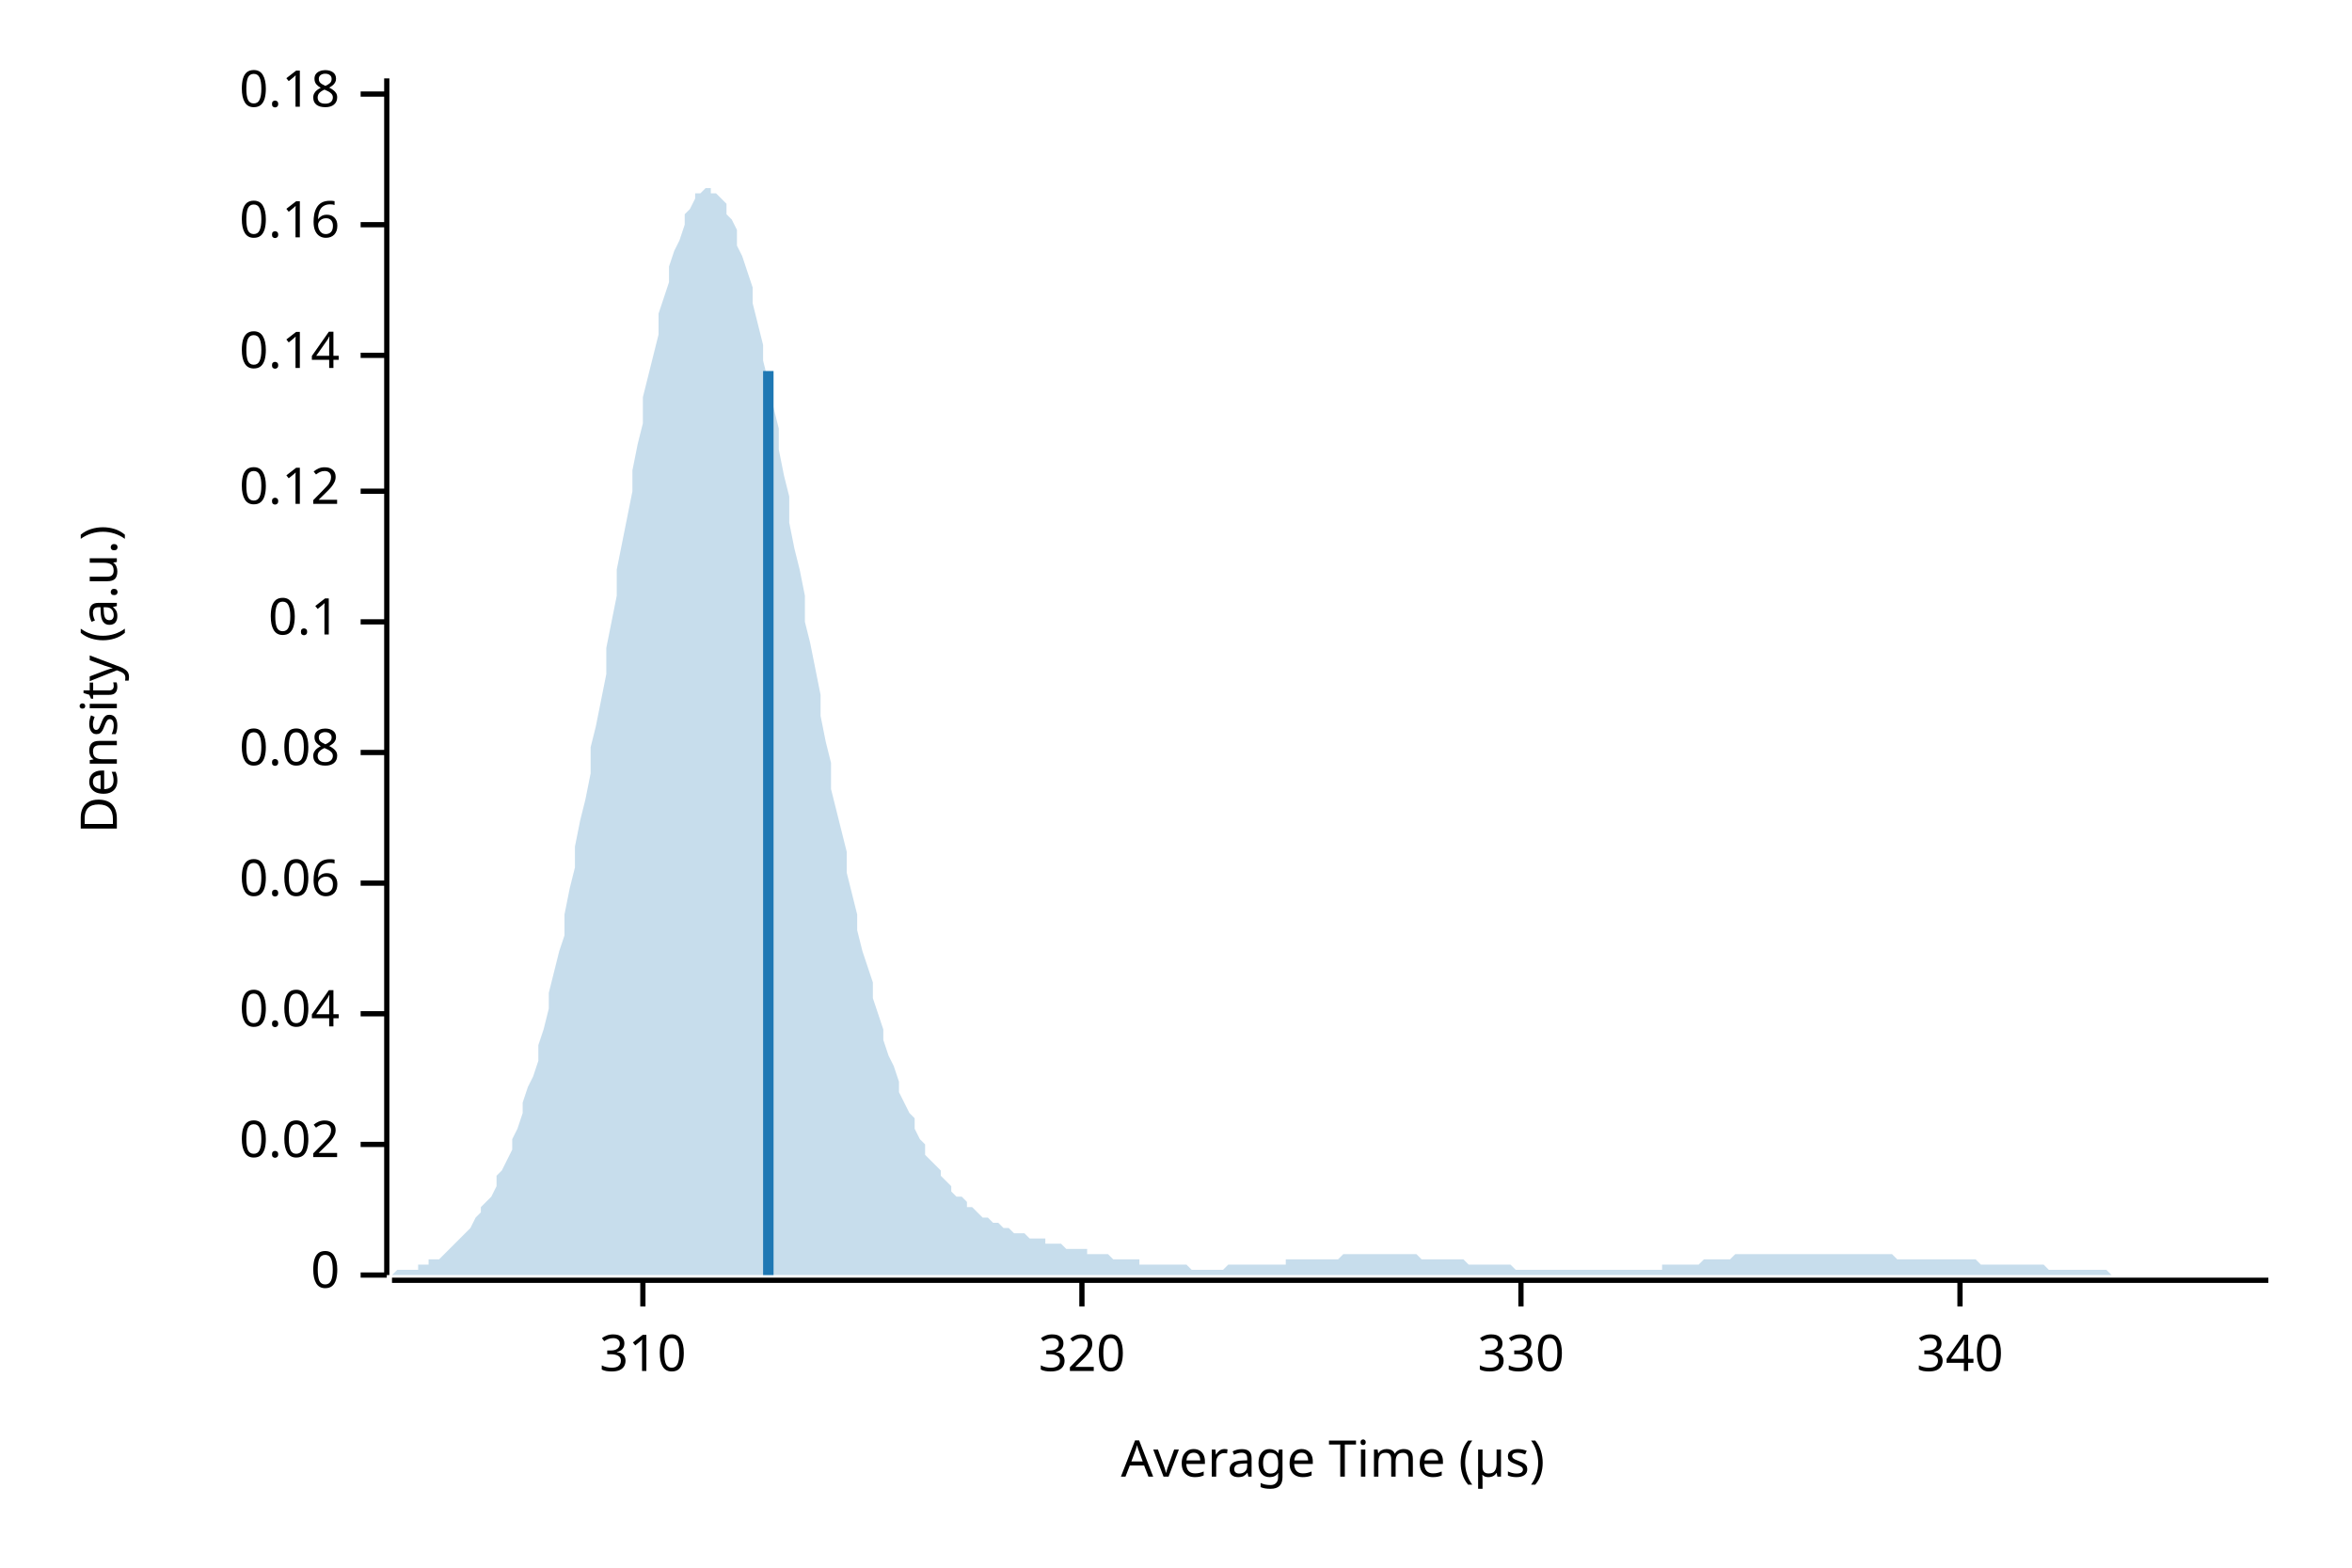
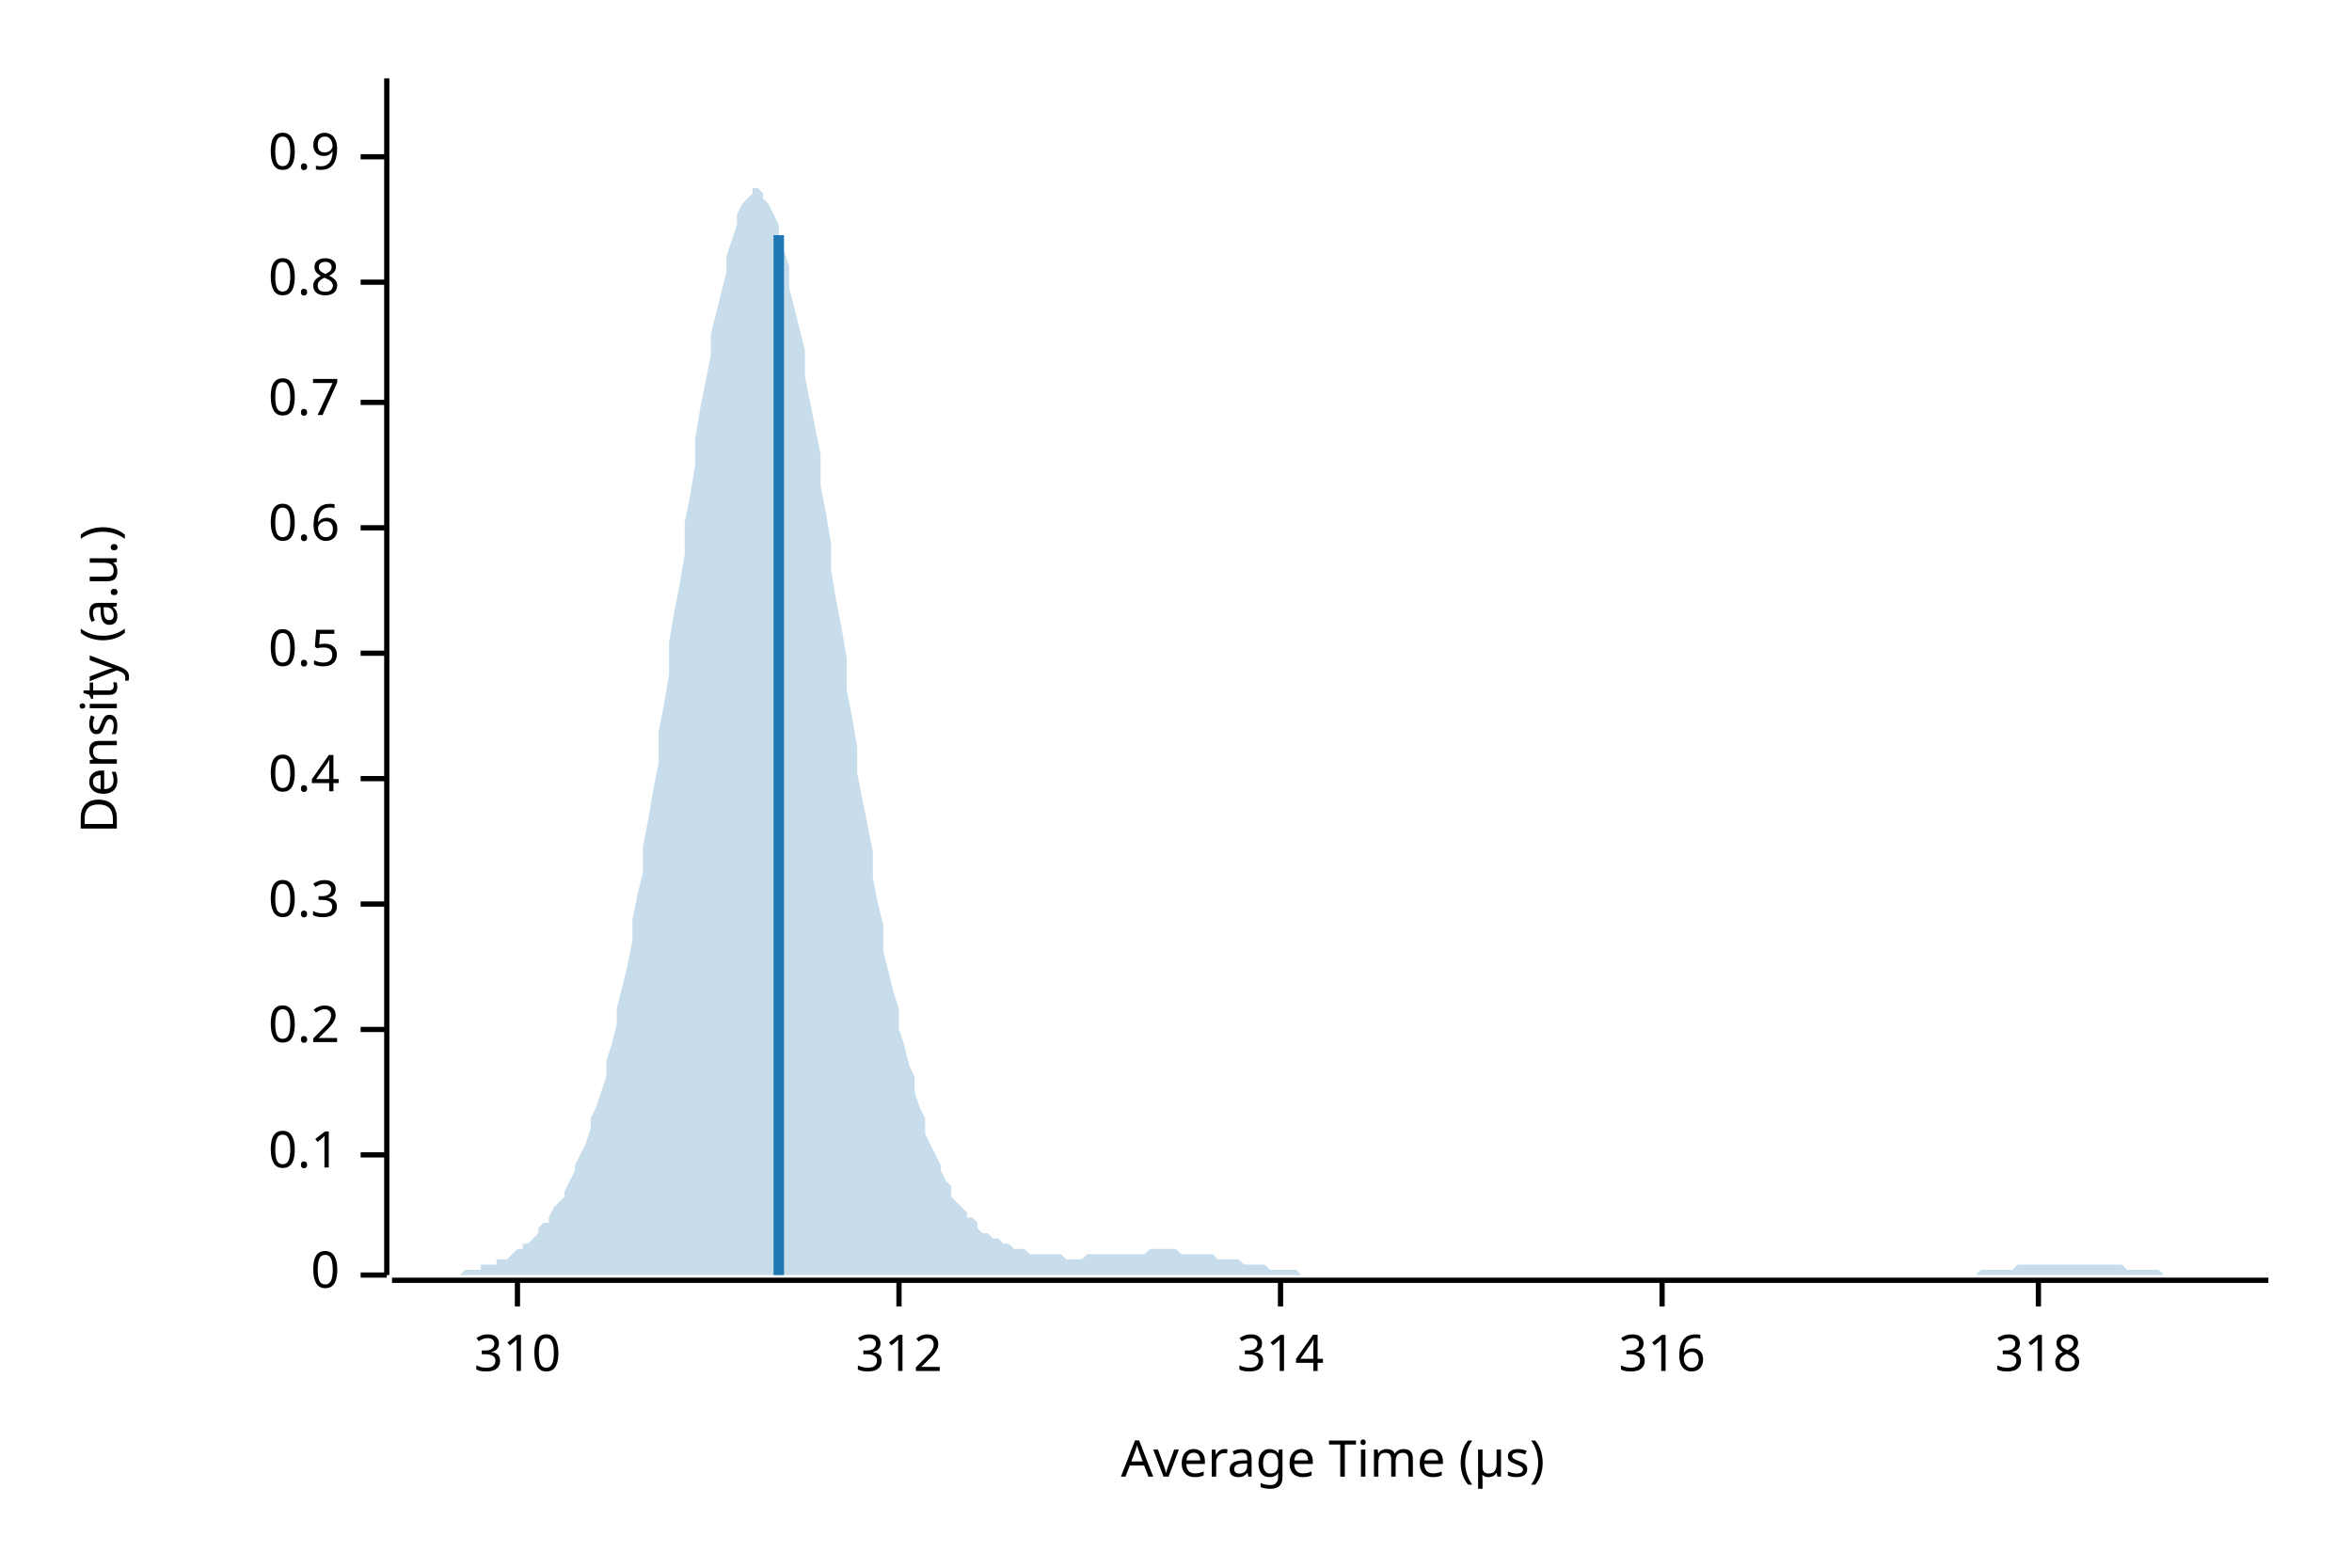
<svg xmlns="http://www.w3.org/2000/svg" width="450" height="300" viewBox="0 0 450 300">
  <text x="15" y="130" dy="0.76em" text-anchor="middle" font-family="sans-serif" font-size="9.677" opacity="1" fill="#000000" transform="rotate(270, 15, 130)">
Density (a.u.)
</text>
  <text x="255" y="285" dy="-0.5ex" text-anchor="middle" font-family="sans-serif" font-size="9.677" opacity="1" fill="#000000">
Average Time (µs)
</text>
  <polyline fill="none" opacity="1" stroke="#000000" stroke-width="1" points="74,15 74,244 " />
  <text x="65" y="244" dy="0.5ex" text-anchor="end" font-family="sans-serif" font-size="9.677" opacity="1" fill="#000000">
0
</text>
  <polyline fill="none" opacity="1" stroke="#000000" stroke-width="1" points="69,244 74,244 " />
-   <text x="65" y="219" dy="0.5ex" text-anchor="end" font-family="sans-serif" font-size="9.677" opacity="1" fill="#000000">
- 0.02
- </text>
-   <polyline fill="none" opacity="1" stroke="#000000" stroke-width="1" points="69,219 74,219 " />
-   <text x="65" y="194" dy="0.5ex" text-anchor="end" font-family="sans-serif" font-size="9.677" opacity="1" fill="#000000">
- 0.04
- </text>
-   <polyline fill="none" opacity="1" stroke="#000000" stroke-width="1" points="69,194 74,194 " />
-   <text x="65" y="169" dy="0.5ex" text-anchor="end" font-family="sans-serif" font-size="9.677" opacity="1" fill="#000000">
- 0.06
- </text>
-   <polyline fill="none" opacity="1" stroke="#000000" stroke-width="1" points="69,169 74,169 " />
-   <text x="65" y="144" dy="0.5ex" text-anchor="end" font-family="sans-serif" font-size="9.677" opacity="1" fill="#000000">
- 0.08
- </text>
-   <polyline fill="none" opacity="1" stroke="#000000" stroke-width="1" points="69,144 74,144 " />
-   <text x="65" y="119" dy="0.5ex" text-anchor="end" font-family="sans-serif" font-size="9.677" opacity="1" fill="#000000">
+   <text x="65" y="221" dy="0.5ex" text-anchor="end" font-family="sans-serif" font-size="9.677" opacity="1" fill="#000000">
0.1
</text>
-   <polyline fill="none" opacity="1" stroke="#000000" stroke-width="1" points="69,119 74,119 " />
-   <text x="65" y="94" dy="0.5ex" text-anchor="end" font-family="sans-serif" font-size="9.677" opacity="1" fill="#000000">
- 0.12
+   <polyline fill="none" opacity="1" stroke="#000000" stroke-width="1" points="69,221 74,221 " />
+   <text x="65" y="197" dy="0.5ex" text-anchor="end" font-family="sans-serif" font-size="9.677" opacity="1" fill="#000000">
+ 0.2
</text>
-   <polyline fill="none" opacity="1" stroke="#000000" stroke-width="1" points="69,94 74,94 " />
-   <text x="65" y="68" dy="0.5ex" text-anchor="end" font-family="sans-serif" font-size="9.677" opacity="1" fill="#000000">
- 0.14
+   <polyline fill="none" opacity="1" stroke="#000000" stroke-width="1" points="69,197 74,197 " />
+   <text x="65" y="173" dy="0.5ex" text-anchor="end" font-family="sans-serif" font-size="9.677" opacity="1" fill="#000000">
+ 0.3
</text>
-   <polyline fill="none" opacity="1" stroke="#000000" stroke-width="1" points="69,68 74,68 " />
-   <text x="65" y="43" dy="0.5ex" text-anchor="end" font-family="sans-serif" font-size="9.677" opacity="1" fill="#000000">
- 0.16
+   <polyline fill="none" opacity="1" stroke="#000000" stroke-width="1" points="69,173 74,173 " />
+   <text x="65" y="149" dy="0.5ex" text-anchor="end" font-family="sans-serif" font-size="9.677" opacity="1" fill="#000000">
+ 0.4
</text>
-   <polyline fill="none" opacity="1" stroke="#000000" stroke-width="1" points="69,43 74,43 " />
-   <text x="65" y="18" dy="0.5ex" text-anchor="end" font-family="sans-serif" font-size="9.677" opacity="1" fill="#000000">
- 0.18
+   <polyline fill="none" opacity="1" stroke="#000000" stroke-width="1" points="69,149 74,149 " />
+   <text x="65" y="125" dy="0.5ex" text-anchor="end" font-family="sans-serif" font-size="9.677" opacity="1" fill="#000000">
+ 0.5
</text>
-   <polyline fill="none" opacity="1" stroke="#000000" stroke-width="1" points="69,18 74,18 " />
+   <polyline fill="none" opacity="1" stroke="#000000" stroke-width="1" points="69,125 74,125 " />
+   <text x="65" y="101" dy="0.5ex" text-anchor="end" font-family="sans-serif" font-size="9.677" opacity="1" fill="#000000">
+ 0.6
+ </text>
+   <polyline fill="none" opacity="1" stroke="#000000" stroke-width="1" points="69,101 74,101 " />
+   <text x="65" y="77" dy="0.5ex" text-anchor="end" font-family="sans-serif" font-size="9.677" opacity="1" fill="#000000">
+ 0.7
+ </text>
+   <polyline fill="none" opacity="1" stroke="#000000" stroke-width="1" points="69,77 74,77 " />
+   <text x="65" y="54" dy="0.5ex" text-anchor="end" font-family="sans-serif" font-size="9.677" opacity="1" fill="#000000">
+ 0.8
+ </text>
+   <polyline fill="none" opacity="1" stroke="#000000" stroke-width="1" points="69,54 74,54 " />
+   <text x="65" y="30" dy="0.5ex" text-anchor="end" font-family="sans-serif" font-size="9.677" opacity="1" fill="#000000">
+ 0.9
+ </text>
+   <polyline fill="none" opacity="1" stroke="#000000" stroke-width="1" points="69,30 74,30 " />
  <polyline fill="none" opacity="1" stroke="#000000" stroke-width="1" points="75,245 434,245 " />
-   <text x="123" y="255" dy="0.76em" text-anchor="middle" font-family="sans-serif" font-size="9.677" opacity="1" fill="#000000">
+   <text x="99" y="255" dy="0.76em" text-anchor="middle" font-family="sans-serif" font-size="9.677" opacity="1" fill="#000000">
310
</text>
-   <polyline fill="none" opacity="1" stroke="#000000" stroke-width="1" points="123,245 123,250 " />
-   <text x="207" y="255" dy="0.76em" text-anchor="middle" font-family="sans-serif" font-size="9.677" opacity="1" fill="#000000">
- 320
+   <polyline fill="none" opacity="1" stroke="#000000" stroke-width="1" points="99,245 99,250 " />
+   <text x="172" y="255" dy="0.76em" text-anchor="middle" font-family="sans-serif" font-size="9.677" opacity="1" fill="#000000">
+ 312
</text>
-   <polyline fill="none" opacity="1" stroke="#000000" stroke-width="1" points="207,245 207,250 " />
-   <text x="291" y="255" dy="0.76em" text-anchor="middle" font-family="sans-serif" font-size="9.677" opacity="1" fill="#000000">
- 330
+   <polyline fill="none" opacity="1" stroke="#000000" stroke-width="1" points="172,245 172,250 " />
+   <text x="245" y="255" dy="0.76em" text-anchor="middle" font-family="sans-serif" font-size="9.677" opacity="1" fill="#000000">
+ 314
</text>
-   <polyline fill="none" opacity="1" stroke="#000000" stroke-width="1" points="291,245 291,250 " />
-   <text x="375" y="255" dy="0.76em" text-anchor="middle" font-family="sans-serif" font-size="9.677" opacity="1" fill="#000000">
- 340
+   <polyline fill="none" opacity="1" stroke="#000000" stroke-width="1" points="245,245 245,250 " />
+   <text x="318" y="255" dy="0.76em" text-anchor="middle" font-family="sans-serif" font-size="9.677" opacity="1" fill="#000000">
+ 316
</text>
-   <polyline fill="none" opacity="1" stroke="#000000" stroke-width="1" points="375,245 375,250 " />
-   <polygon opacity="0.25" fill="#1F78B4" points="75,244 75,244 76,243 77,243 77,243 78,243 79,243 80,243 80,242 81,242 82,242 82,241 83,241 84,241 85,240 85,240 86,239 87,238 87,238 88,237 89,236 90,235 90,235 91,233 92,232 92,231 93,230 94,229 95,227 95,225 96,224 97,222 98,220 98,218 99,216 100,213 100,211 101,208 102,206 103,203 103,200 104,197 105,193 105,190 106,186 107,182 108,179 108,175 109,170 110,166 110,162 111,157 112,153 113,148 113,143 114,139 115,134 116,129 116,124 117,119 118,114 118,109 119,104 120,99 121,94 121,90 122,85 123,81 123,76 124,72 125,68 126,64 126,60 127,57 128,54 128,51 129,48 130,46 131,43 131,41 132,40 133,38 133,37 134,37 135,36 136,36 136,37 137,37 138,38 139,39 139,41 140,42 141,44 141,47 142,49 143,52 144,55 144,58 145,62 146,66 146,69 147,73 148,78 149,82 149,86 150,91 151,95 151,100 152,105 153,109 154,114 154,119 155,123 156,128 157,133 157,137 158,142 159,146 159,151 160,155 161,159 162,163 162,167 163,171 164,175 164,178 165,182 166,185 167,188 167,191 168,194 169,197 169,199 170,202 171,204 172,207 172,209 173,211 174,213 175,214 175,216 176,218 177,219 177,221 178,222 179,223 180,224 180,225 181,226 182,227 182,228 183,229 184,229 185,230 185,231 186,231 187,232 187,232 188,233 189,233 190,234 190,234 191,234 192,235 192,235 193,235 194,236 195,236 195,236 196,236 197,237 198,237 198,237 199,237 200,237 200,238 201,238 202,238 203,238 203,238 204,239 205,239 205,239 206,239 207,239 208,239 208,240 209,240 210,240 210,240 211,240 212,240 213,241 213,241 214,241 215,241 216,241 216,241 217,241 218,241 218,242 219,242 220,242 221,242 221,242 222,242 223,242 223,242 224,242 225,242 226,242 226,242 227,242 228,243 228,243 229,243 230,243 231,243 231,243 232,243 233,243 233,243 234,243 235,242 236,242 236,242 237,242 238,242 239,242 239,242 240,242 241,242 241,242 242,242 243,242 244,242 244,242 245,242 246,242 246,241 247,241 248,241 249,241 249,241 250,241 251,241 251,241 252,241 253,241 254,241 254,241 255,241 256,241 257,240 257,240 258,240 259,240 259,240 260,240 261,240 262,240 262,240 263,240 264,240 264,240 265,240 266,240 267,240 267,240 268,240 269,240 269,240 270,240 271,240 272,241 272,241 273,241 274,241 275,241 275,241 276,241 277,241 277,241 278,241 279,241 280,241 280,241 281,242 282,242 282,242 283,242 284,242 285,242 285,242 286,242 287,242 287,242 288,242 289,242 290,243 290,243 291,243 292,243 292,243 293,243 294,243 295,243 295,243 296,243 297,243 298,243 298,243 299,243 300,243 300,243 301,243 302,243 303,243 303,243 304,243 305,243 305,243 306,243 307,243 308,243 308,243 309,243 310,243 310,243 311,243 312,243 313,243 313,243 314,243 315,243 316,243 316,243 317,243 318,243 318,242 319,242 320,242 321,242 321,242 322,242 323,242 323,242 324,242 325,242 326,241 326,241 327,241 328,241 328,241 329,241 330,241 331,241 331,241 332,240 333,240 333,240 334,240 335,240 336,240 336,240 337,240 338,240 339,240 339,240 340,240 341,240 341,240 342,240 343,240 344,240 344,240 345,240 346,240 346,240 347,240 348,240 349,240 349,240 350,240 351,240 351,240 352,240 353,240 354,240 354,240 355,240 356,240 357,240 357,240 358,240 359,240 359,240 360,240 361,240 362,240 362,240 363,241 364,241 364,241 365,241 366,241 367,241 367,241 368,241 369,241 369,241 370,241 371,241 372,241 372,241 373,241 374,241 375,241 375,241 376,241 377,241 377,241 378,241 379,242 380,242 380,242 381,242 382,242 382,242 383,242 384,242 385,242 385,242 386,242 387,242 387,242 388,242 389,242 390,242 390,242 391,242 392,243 392,243 393,243 394,243 395,243 395,243 396,243 397,243 398,243 398,243 399,243 400,243 400,243 401,243 402,243 403,243 403,243 404,244 405,244 405,244 406,244 407,244 408,244 408,244 409,244 410,244 410,244 411,244 412,244 413,244 413,244 414,244 415,244 416,244 416,244 417,244 418,244 418,244 419,244 420,244 421,244 421,244 422,244 423,244 423,244 424,244 425,244 426,244 426,244 427,244 428,244 428,244 429,244 430,244 431,244 431,244 432,244 433,244 434,244 434,244 75,244 " />
-   <polyline fill="none" opacity="1" stroke="#1F78B4" stroke-width="2" points="147,244 147,71 " />
+   <polyline fill="none" opacity="1" stroke="#000000" stroke-width="1" points="318,245 318,250 " />
+   <text x="390" y="255" dy="0.76em" text-anchor="middle" font-family="sans-serif" font-size="9.677" opacity="1" fill="#000000">
+ 318
+ </text>
+   <polyline fill="none" opacity="1" stroke="#000000" stroke-width="1" points="390,245 390,250 " />
+   <polygon opacity="0.25" fill="#1F78B4" points="75,244 75,244 76,244 77,244 77,244 78,244 79,244 80,244 80,244 81,244 82,244 82,244 83,244 84,244 85,244 85,244 86,244 87,244 87,244 88,244 89,243 90,243 90,243 91,243 92,243 92,242 93,242 94,242 95,242 95,241 96,241 97,241 98,240 98,240 99,239 100,239 100,238 101,238 102,237 103,236 103,235 104,234 105,234 105,233 106,231 107,230 108,229 108,228 109,226 110,224 110,223 111,221 112,219 113,216 113,214 114,212 115,209 116,206 116,203 117,200 118,196 118,193 119,189 120,185 121,180 121,176 122,171 123,167 123,162 124,157 125,151 126,146 126,140 127,135 128,129 128,123 129,117 130,112 131,106 131,100 132,95 133,89 133,84 134,78 135,73 136,68 136,64 137,60 138,56 139,52 139,49 140,46 141,43 141,41 142,39 143,38 144,37 144,36 145,36 146,37 146,38 147,39 148,41 149,43 149,45 150,48 151,51 151,55 152,59 153,63 154,67 154,72 155,77 156,82 157,87 157,93 158,98 159,104 159,109 160,115 161,120 162,126 162,132 163,137 164,143 164,148 165,153 166,158 167,163 167,168 168,173 169,177 169,182 170,186 171,190 172,193 172,197 173,200 174,204 175,206 175,209 176,212 177,214 177,217 178,219 179,221 180,223 180,224 181,226 182,227 182,229 183,230 184,231 185,232 185,233 186,233 187,234 187,235 188,236 189,236 190,237 190,237 191,237 192,238 192,238 193,238 194,239 195,239 195,239 196,239 197,240 198,240 198,240 199,240 200,240 200,240 201,240 202,240 203,240 203,240 204,241 205,241 205,241 206,241 207,241 208,240 208,240 209,240 210,240 210,240 211,240 212,240 213,240 213,240 214,240 215,240 216,240 216,240 217,240 218,240 218,240 219,240 220,239 221,239 221,239 222,239 223,239 223,239 224,239 225,239 226,240 226,240 227,240 228,240 228,240 229,240 230,240 231,240 231,240 232,240 233,241 233,241 234,241 235,241 236,241 236,241 237,241 238,242 239,242 239,242 240,242 241,242 241,242 242,242 243,243 244,243 244,243 245,243 246,243 246,243 247,243 248,243 249,244 249,244 250,244 251,244 251,244 252,244 253,244 254,244 254,244 255,244 256,244 257,244 257,244 258,244 259,244 259,244 260,244 261,244 262,244 262,244 263,244 264,244 264,244 265,244 266,244 267,244 267,244 268,244 269,244 269,244 270,244 271,244 272,244 272,244 273,244 274,244 275,244 275,244 276,244 277,244 277,244 278,244 279,244 280,244 280,244 281,244 282,244 282,244 283,244 284,244 285,244 285,244 286,244 287,244 287,244 288,244 289,244 290,244 290,244 291,244 292,244 292,244 293,244 294,244 295,244 295,244 296,244 297,244 298,244 298,244 299,244 300,244 300,244 301,244 302,244 303,244 303,244 304,244 305,244 305,244 306,244 307,244 308,244 308,244 309,244 310,244 310,244 311,244 312,244 313,244 313,244 314,244 315,244 316,244 316,244 317,244 318,244 318,244 319,244 320,244 321,244 321,244 322,244 323,244 323,244 324,244 325,244 326,244 326,244 327,244 328,244 328,244 329,244 330,244 331,244 331,244 332,244 333,244 333,244 334,244 335,244 336,244 336,244 337,244 338,244 339,244 339,244 340,244 341,244 341,244 342,244 343,244 344,244 344,244 345,244 346,244 346,244 347,244 348,244 349,244 349,244 350,244 351,244 351,244 352,244 353,244 354,244 354,244 355,244 356,244 357,244 357,244 358,244 359,244 359,244 360,244 361,244 362,244 362,244 363,244 364,244 364,244 365,244 366,244 367,244 367,244 368,244 369,244 369,244 370,244 371,244 372,244 372,244 373,244 374,244 375,244 375,244 376,244 377,244 377,244 378,244 379,243 380,243 380,243 381,243 382,243 382,243 383,243 384,243 385,243 385,243 386,242 387,242 387,242 388,242 389,242 390,242 390,242 391,242 392,242 392,242 393,242 394,242 395,242 395,242 396,242 397,242 398,242 398,242 399,242 400,242 400,242 401,242 402,242 403,242 403,242 404,242 405,242 405,242 406,242 407,243 408,243 408,243 409,243 410,243 410,243 411,243 412,243 413,243 413,243 414,244 415,244 416,244 416,244 417,244 418,244 418,244 419,244 420,244 421,244 421,244 422,244 423,244 423,244 424,244 425,244 426,244 426,244 427,244 428,244 428,244 429,244 430,244 431,244 431,244 432,244 433,244 434,244 434,244 75,244 " />
+   <polyline fill="none" opacity="1" stroke="#1F78B4" stroke-width="2" points="149,244 149,45 " />
</svg>
